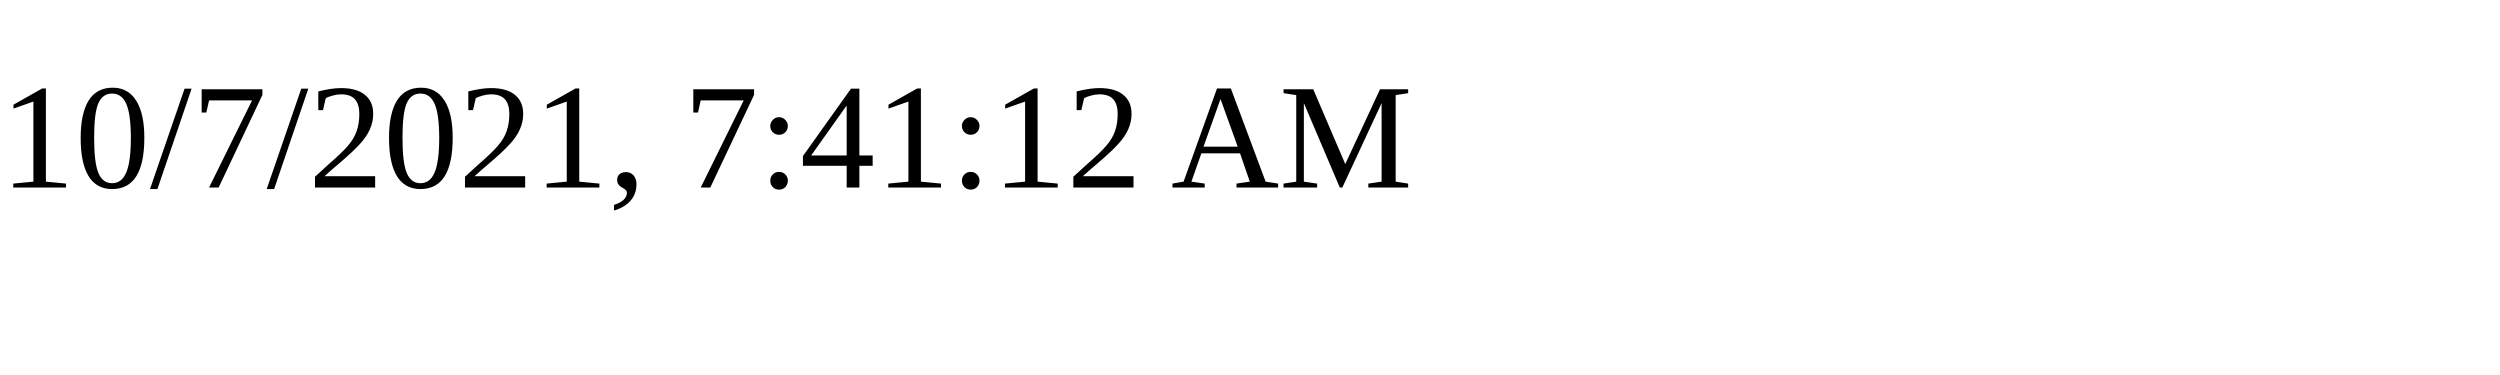
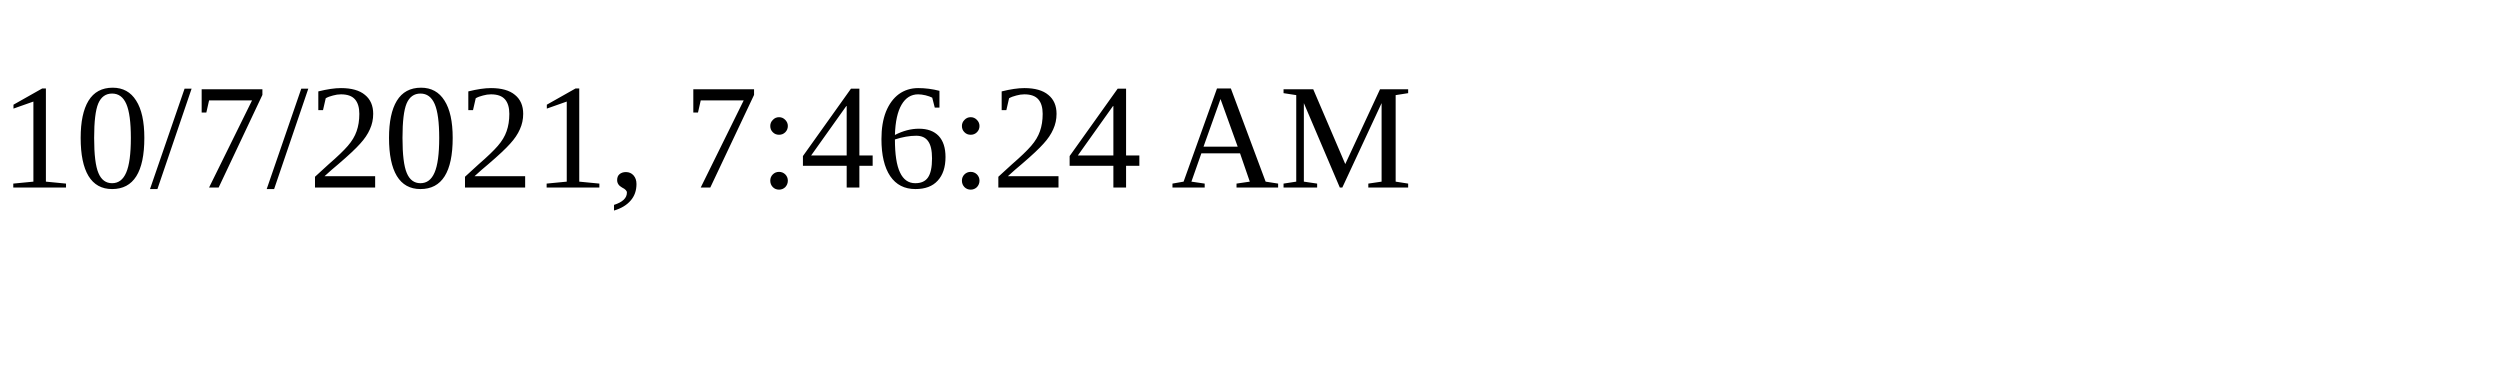
<svg xmlns="http://www.w3.org/2000/svg" height="30" width="200">
-   <text x="0" y="15">10/7/2021, 7:41:12 AM</text>
+   <text x="0" y="15">10/7/2021, 7:46:24 AM</text>
</svg>
